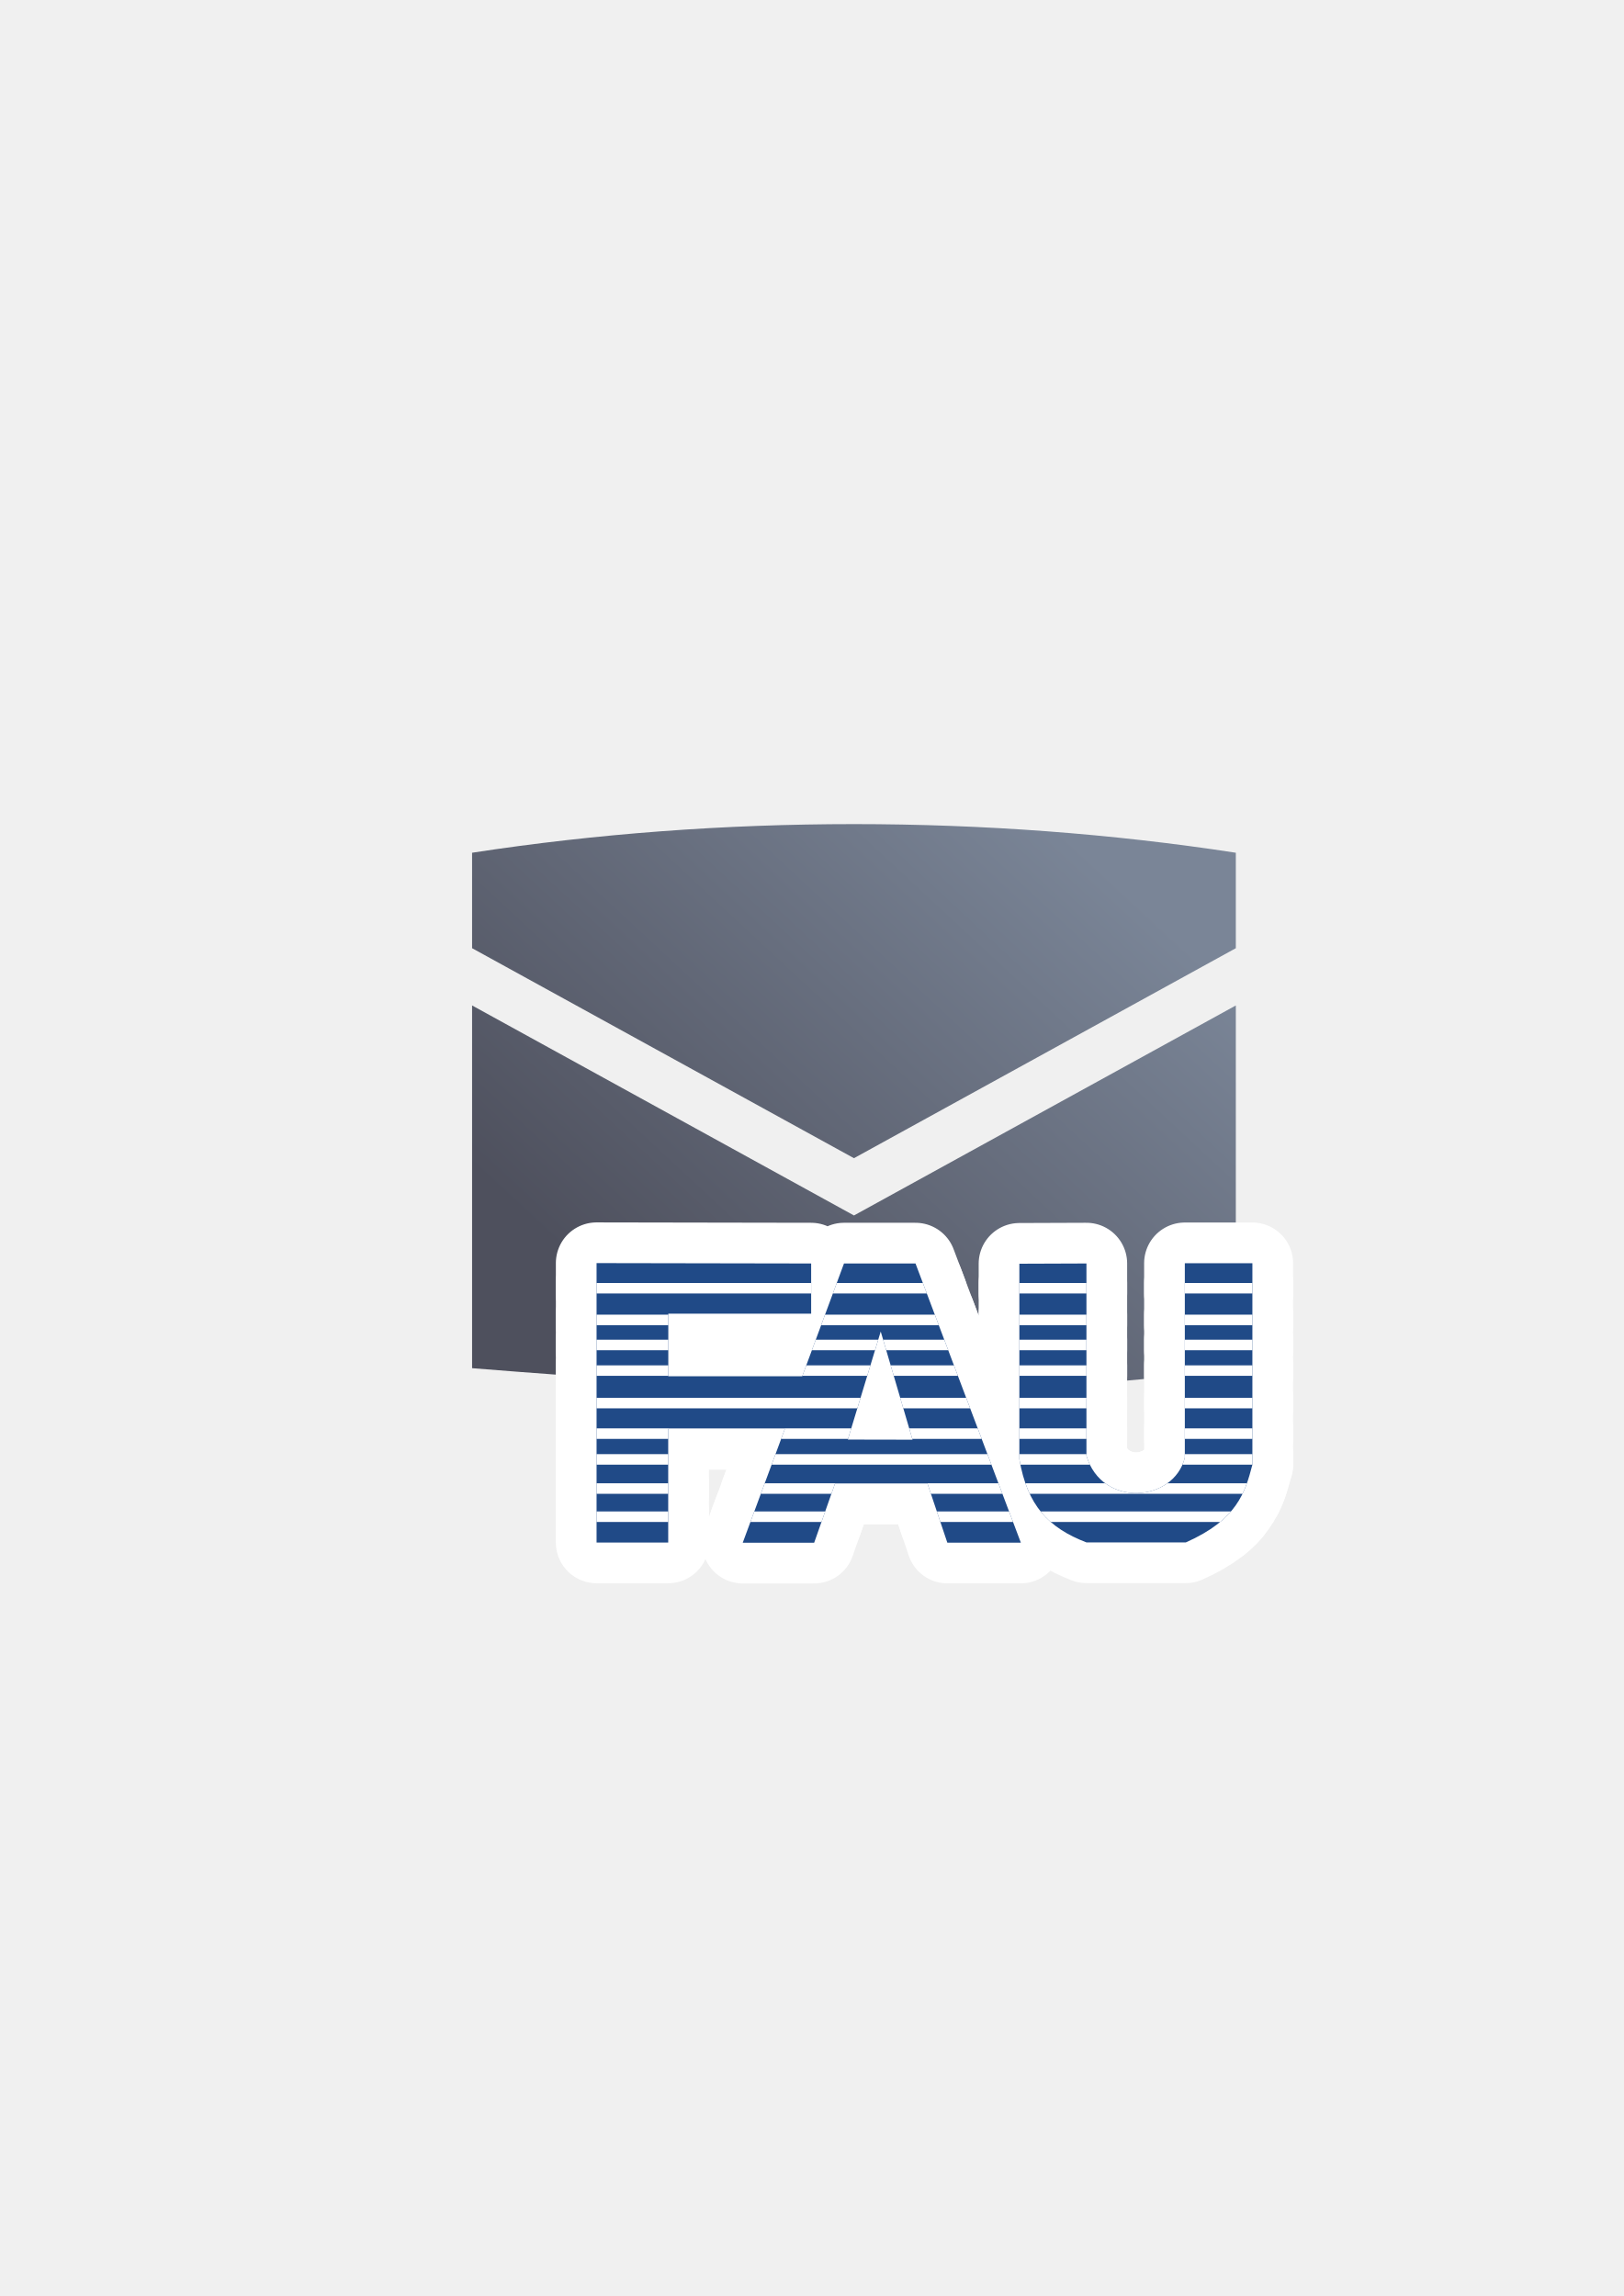
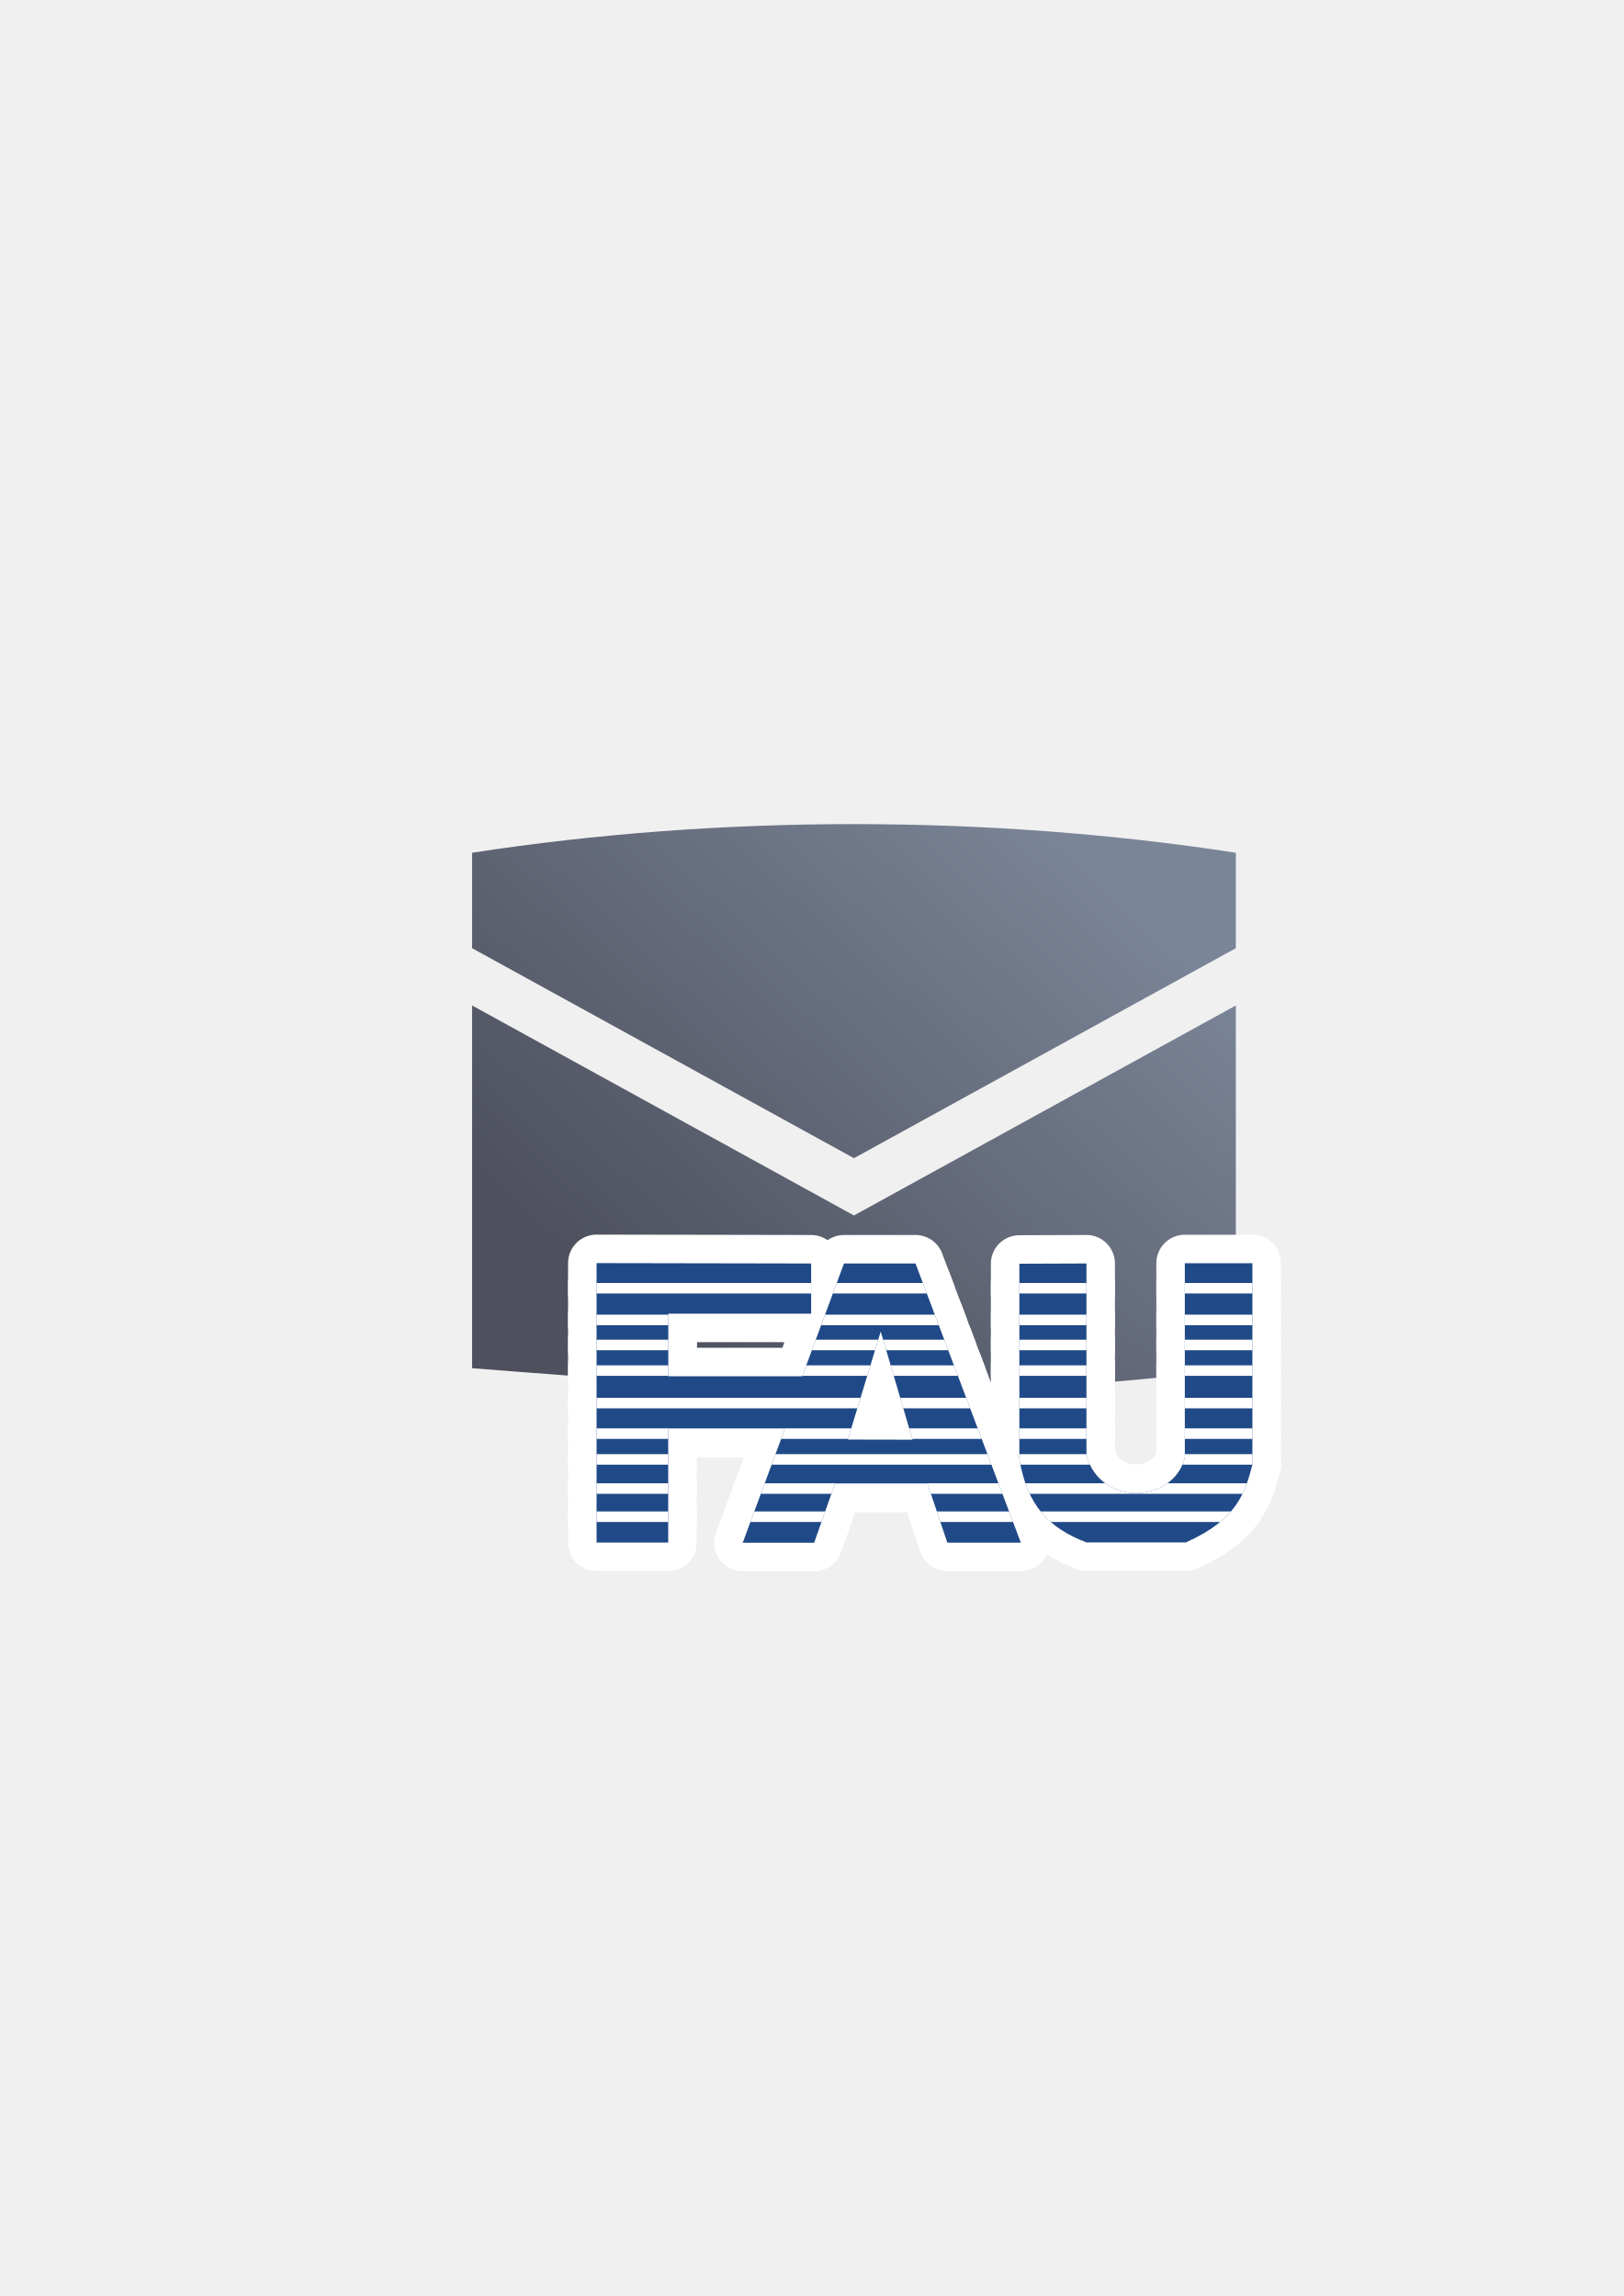
<svg xmlns="http://www.w3.org/2000/svg" xmlns:xlink="http://www.w3.org/1999/xlink" width="210mm" height="297mm" viewBox="0 0 744.094 1052.362" id="svg2" version="1.1">
  <defs id="defs4">
    <linearGradient gradientTransform="matrix(1.907357,0,0,1.907357,-541.1495,-725.341)" xlink:href="#linearGradient4196" id="linearGradient4225" x1="446.93" y1="707.07" x2="552.969" y2="592.804" gradientUnits="userSpaceOnUse" />
    <linearGradient id="linearGradient4196">
      <stop style="stop-color:#4e505d;stop-opacity:1;" offset="0" id="stop4198" />
      <stop style="stop-color:#7a8597;stop-opacity:1" offset="1" id="stop4200" />
    </linearGradient>
  </defs>
  <g id="layer1">
    <path style="fill:url(#linearGradient4225);fill-opacity:1;fill-rule:evenodd;stroke:none;stroke-width:1px;stroke-linecap:butt;stroke-linejoin:miter;stroke-opacity:1" d="m 391.343,377.726 c -59.062,0 -118.125,4.375 -175,13.125 l 0,43.75 175,96.25 175,-96.25 0,-43.75 c -56.875,-8.75 -115.938,-13.125 -175,-13.125 z m -175,83.125 0,166.25 c 117.188,9.388 234.247,16.44 350,0 l 0,-166.25 -175,96.25 -175,-96.25 z" id="path4169" />
    <rect style="opacity:1;fill:none;fill-opacity:1;stroke:none;stroke-width:23;stroke-linecap:butt;stroke-linejoin:round;stroke-miterlimit:4;stroke-dasharray:none;stroke-opacity:1" id="rect4160" width="400" height="400" x="190" y="322.362" />
    <g id="g4237" transform="matrix(1.229561,0,0,1.229561,-135.9874,-144.4264)">
-       <g style="stroke:#ffffff;stroke-width:50;stroke-linejoin:round;stroke-miterlimit:4;stroke-dasharray:none" id="g4231" transform="matrix(0.6067716,0,0,0.6067716,218.2348,315.5884)">
-         <path id="path4233" d="m 189.047,449.465 0,171.676 44.01,0 0,-69.822 71.65,0 -25.877,69.941 43.877,0 12.818,-36.373 56.775,0 12.203,36.322 45.16,0 -64.707,-171.516 -43.93,0 -25.639,69.285 -82.27,0 0,-38.455 87.744,0 0,-30.826 -131.816,-0.232 z m 361.34,0.072 0,119.488 c -6.931,27.547 -50.979,30.833 -60.43,-1.221 l 0,-118.113 -41.201,0.152 0,120.096 c 4.86,28.368 17.807,42.149 41.201,51.123 l 61.041,0 c 31.521,-13.969 36.427,-30.614 40.896,-47.766 l 0,-123.76 -41.508,0 z m -186.795,41.961 19.541,66.451 -39.744,-0.076 20.203,-66.375 z" style="fill:#204a87;stroke:#ffffff;stroke-width:50;stroke-linejoin:round;stroke-miterlimit:4;stroke-dasharray:none" />
-         <path id="path4235" d="m 189.047,461.674 0,6.453 131.816,0 0,-6.453 -131.816,0 z m 147.547,0 -2.387,6.453 57.705,0 -2.436,-6.453 -52.883,0 z m 112.162,0 0,6.453 41.201,0 0,-6.453 -41.201,0 z m 101.631,0 0,6.453 41.508,0 0,-6.453 -41.508,0 z m -361.34,19.465 0,6.453 44.072,0 0,-6.453 -44.072,0 z m 140.344,0 -2.387,6.453 72.25,0 -2.434,-6.453 -67.43,0 z m 119.365,0 0,6.453 41.201,0 0,-6.453 -41.201,0 z m 101.631,0 0,6.453 41.508,0 0,-6.453 -41.508,0 z m -361.34,15.383 0,6.453 44.072,0 0,-6.453 -44.072,0 z m 134.652,0 -2.389,6.453 38.787,0 1.965,-6.453 -38.363,0 z m 41.369,0 1.898,6.453 38.092,0 -2.436,-6.453 -37.555,0 z m 83.688,0 0,6.453 41.201,0 0,-6.453 -41.201,0 z m 101.631,0 0,6.453 41.508,0 0,-6.453 -41.508,0 z m -361.34,15.748 0,6.453 44.072,0 0,-6.453 -44.072,0 z m 128.824,0 -2.389,6.453 39.822,0 1.965,-6.453 -39.398,0 z m 51.828,0 1.898,6.453 39.402,0 -2.436,-6.453 -38.865,0 z m 79.057,0 0,6.453 41.201,0 0,-6.453 -41.201,0 z m 101.631,0 0,6.453 41.508,0 0,-6.453 -41.508,0 z m -361.34,19.953 0,6.455 160.184,0 1.965,-6.455 -162.148,0 z m 186.521,0 1.896,6.455 41.062,0 -2.436,-6.455 -40.523,0 z m 73.188,0 0,6.455 41.201,0 0,-6.455 -41.201,0 z m 101.631,0 0,6.455 41.508,0 0,-6.455 -41.508,0 z m -361.34,18.775 0,6.453 44.01,0 0,-6.133 71.65,0 -2.27,6.133 41.08,0 1.963,-6.453 -156.434,0 z m 192.041,0 1.898,6.453 42.625,0 -2.436,-6.453 -42.088,0 z m 67.668,0 0,6.453 41.201,0 0,-6.453 -41.201,0 z m 101.631,0 0,6.453 41.508,0 0,-6.453 -41.508,0 z m -361.34,15.84 0,6.453 44.01,0 0,-6.453 -44.01,0 z m 109.918,0 -2.387,6.453 135.008,0 -2.434,-6.453 -130.188,0 z m 149.791,0 0,3.102 c 0.196,1.143 0.409,2.255 0.631,3.352 l 42.678,0 c -0.82,-1.699 -1.529,-3.526 -2.107,-5.486 l 0,-0.967 -41.201,0 z m 101.631,0 0,2.188 c -0.376,1.495 -0.868,2.915 -1.451,4.266 l 42.959,0 0,-6.453 -41.508,0 z m -361.34,17.895 0,6.453 44.01,0 0,-6.453 -44.01,0 z m 103.297,0 -2.387,6.453 43.348,0 2.221,-6.299 56.775,0 2.115,6.299 43.922,0 -2.436,-6.453 -143.559,0 z m 160.125,0 c 0.791,2.271 1.667,4.418 2.625,6.453 l 130.74,0 c 1.037,-2.131 1.902,-4.285 2.674,-6.453 l -48.857,0 c -10.805,7.781 -26.864,8.304 -38.17,0 l -49.012,0 z m -263.422,17.307 0,6.453 44.01,0 0,-6.453 -44.01,0 z m 96.895,0 -2.387,6.453 43.652,0 2.273,-6.453 -43.539,0 z m 112.121,0 2.17,6.453 44.635,0 -2.436,-6.453 -44.369,0 z m 63.754,0 c 1.876,2.337 3.933,4.483 6.186,6.453 l 104.09,0 c 2.546,-2.113 4.723,-4.267 6.609,-6.453 l -116.885,0 z" style="color:#252525;clip-rule:nonzero;display:inline;overflow:visible;visibility:visible;opacity:1;isolation:auto;mix-blend-mode:normal;color-interpolation:sRGB;color-interpolation-filters:linearRGB;solid-color:#252525;solid-opacity:1;fill:#ffffff;fill-opacity:1;fill-rule:nonzero;stroke:#ffffff;stroke-width:50;stroke-linecap:butt;stroke-linejoin:round;stroke-miterlimit:4;stroke-dasharray:none;stroke-dashoffset:60.96;stroke-opacity:1;color-rendering:auto;image-rendering:auto;shape-rendering:auto;text-rendering:auto;enable-background:accumulate" />
+       <g style="stroke:#ffffff;stroke-width:35;stroke-linejoin:round;stroke-miterlimit:4;stroke-dasharray:none" id="g4231" transform="matrix(0.6067716,0,0,0.6067716,218.2348,315.5884)">
+         <path id="path4233" d="m 189.047,449.465 0,171.676 44.01,0 0,-69.822 71.65,0 -25.877,69.941 43.877,0 12.818,-36.373 56.775,0 12.203,36.322 45.16,0 -64.707,-171.516 -43.93,0 -25.639,69.285 -82.27,0 0,-38.455 87.744,0 0,-30.826 -131.816,-0.232 z m 361.34,0.072 0,119.488 c -6.931,27.547 -50.979,30.833 -60.43,-1.221 l 0,-118.113 -41.201,0.152 0,120.096 c 4.86,28.368 17.807,42.149 41.201,51.123 l 61.041,0 c 31.521,-13.969 36.427,-30.614 40.896,-47.766 l 0,-123.76 -41.508,0 z m -186.795,41.961 19.541,66.451 -39.744,-0.076 20.203,-66.375 z" style="fill:#204a87;stroke:#ffffff;stroke-width:35;stroke-linejoin:round;stroke-miterlimit:4;stroke-dasharray:none" />
+         <path id="path4235" d="m 189.047,461.674 0,6.453 131.816,0 0,-6.453 -131.816,0 z m 147.547,0 -2.387,6.453 57.705,0 -2.436,-6.453 -52.883,0 z m 112.162,0 0,6.453 41.201,0 0,-6.453 -41.201,0 z m 101.631,0 0,6.453 41.508,0 0,-6.453 -41.508,0 z m -361.34,19.465 0,6.453 44.072,0 0,-6.453 -44.072,0 z m 140.344,0 -2.387,6.453 72.25,0 -2.434,-6.453 -67.43,0 z m 119.365,0 0,6.453 41.201,0 0,-6.453 -41.201,0 z m 101.631,0 0,6.453 41.508,0 0,-6.453 -41.508,0 z m -361.34,15.383 0,6.453 44.072,0 0,-6.453 -44.072,0 z m 134.652,0 -2.389,6.453 38.787,0 1.965,-6.453 -38.363,0 z m 41.369,0 1.898,6.453 38.092,0 -2.436,-6.453 -37.555,0 z m 83.688,0 0,6.453 41.201,0 0,-6.453 -41.201,0 z m 101.631,0 0,6.453 41.508,0 0,-6.453 -41.508,0 z m -361.34,15.748 0,6.453 44.072,0 0,-6.453 -44.072,0 z m 128.824,0 -2.389,6.453 39.822,0 1.965,-6.453 -39.398,0 z m 51.828,0 1.898,6.453 39.402,0 -2.436,-6.453 -38.865,0 z m 79.057,0 0,6.453 41.201,0 0,-6.453 -41.201,0 z m 101.631,0 0,6.453 41.508,0 0,-6.453 -41.508,0 z m -361.34,19.953 0,6.455 160.184,0 1.965,-6.455 -162.148,0 z m 186.521,0 1.896,6.455 41.062,0 -2.436,-6.455 -40.523,0 z m 73.188,0 0,6.455 41.201,0 0,-6.455 -41.201,0 z m 101.631,0 0,6.455 41.508,0 0,-6.455 -41.508,0 z m -361.34,18.775 0,6.453 44.01,0 0,-6.133 71.65,0 -2.27,6.133 41.08,0 1.963,-6.453 -156.434,0 z m 192.041,0 1.898,6.453 42.625,0 -2.436,-6.453 -42.088,0 z m 67.668,0 0,6.453 41.201,0 0,-6.453 -41.201,0 z m 101.631,0 0,6.453 41.508,0 0,-6.453 -41.508,0 z m -361.34,15.84 0,6.453 44.01,0 0,-6.453 -44.01,0 z m 109.918,0 -2.387,6.453 135.008,0 -2.434,-6.453 -130.188,0 z m 149.791,0 0,3.102 c 0.196,1.143 0.409,2.255 0.631,3.352 l 42.678,0 c -0.82,-1.699 -1.529,-3.526 -2.107,-5.486 l 0,-0.967 -41.201,0 z m 101.631,0 0,2.188 c -0.376,1.495 -0.868,2.915 -1.451,4.266 l 42.959,0 0,-6.453 -41.508,0 z m -361.34,17.895 0,6.453 44.01,0 0,-6.453 -44.01,0 z m 103.297,0 -2.387,6.453 43.348,0 2.221,-6.299 56.775,0 2.115,6.299 43.922,0 -2.436,-6.453 -143.559,0 z m 160.125,0 c 0.791,2.271 1.667,4.418 2.625,6.453 l 130.74,0 c 1.037,-2.131 1.902,-4.285 2.674,-6.453 l -48.857,0 c -10.805,7.781 -26.864,8.304 -38.17,0 l -49.012,0 z m -263.422,17.307 0,6.453 44.01,0 0,-6.453 -44.01,0 z m 96.895,0 -2.387,6.453 43.652,0 2.273,-6.453 -43.539,0 z m 112.121,0 2.17,6.453 44.635,0 -2.436,-6.453 -44.369,0 z m 63.754,0 c 1.876,2.337 3.933,4.483 6.186,6.453 l 104.09,0 c 2.546,-2.113 4.723,-4.267 6.609,-6.453 l -116.885,0 z" style="color:#252525;clip-rule:nonzero;display:inline;overflow:visible;visibility:visible;opacity:1;isolation:auto;mix-blend-mode:normal;color-interpolation:sRGB;color-interpolation-filters:linearRGB;solid-color:#252525;solid-opacity:1;fill:#ffffff;fill-opacity:1;fill-rule:nonzero;stroke:#ffffff;stroke-width:35;stroke-linecap:butt;stroke-linejoin:round;stroke-miterlimit:4;stroke-dasharray:none;stroke-dashoffset:60.96;stroke-opacity:1;color-rendering:auto;image-rendering:auto;shape-rendering:auto;text-rendering:auto;enable-background:accumulate" />
      </g>
      <g transform="matrix(0.6067716,0,0,0.6067716,218.2348,315.5884)" id="g4213">
        <path style="fill:#204a87;stroke:none" d="m 189.047,449.465 0,171.676 44.01,0 0,-69.822 71.65,0 -25.877,69.941 43.877,0 12.818,-36.373 56.775,0 12.203,36.322 45.16,0 -64.707,-171.516 -43.93,0 -25.639,69.285 -82.27,0 0,-38.455 87.744,0 0,-30.826 -131.816,-0.232 z m 361.34,0.072 0,119.488 c -6.931,27.547 -50.979,30.833 -60.43,-1.221 l 0,-118.113 -41.201,0.152 0,120.096 c 4.86,28.368 17.807,42.149 41.201,51.123 l 61.041,0 c 31.521,-13.969 36.427,-30.614 40.896,-47.766 l 0,-123.76 -41.508,0 z m -186.795,41.961 19.541,66.451 -39.744,-0.076 20.203,-66.375 z" id="path3778" />
        <path style="color:#252525;clip-rule:nonzero;display:inline;overflow:visible;visibility:visible;opacity:1;isolation:auto;mix-blend-mode:normal;color-interpolation:sRGB;color-interpolation-filters:linearRGB;solid-color:#252525;solid-opacity:1;fill:#ffffff;fill-opacity:1;fill-rule:nonzero;stroke:none;stroke-width:10;stroke-linecap:butt;stroke-linejoin:bevel;stroke-miterlimit:4;stroke-dasharray:none;stroke-dashoffset:60.96;stroke-opacity:1;color-rendering:auto;image-rendering:auto;shape-rendering:auto;text-rendering:auto;enable-background:accumulate" d="m 189.047,461.674 0,6.453 131.816,0 0,-6.453 -131.816,0 z m 147.547,0 -2.387,6.453 57.705,0 -2.436,-6.453 -52.883,0 z m 112.162,0 0,6.453 41.201,0 0,-6.453 -41.201,0 z m 101.631,0 0,6.453 41.508,0 0,-6.453 -41.508,0 z m -361.34,19.465 0,6.453 44.072,0 0,-6.453 -44.072,0 z m 140.344,0 -2.387,6.453 72.25,0 -2.434,-6.453 -67.43,0 z m 119.365,0 0,6.453 41.201,0 0,-6.453 -41.201,0 z m 101.631,0 0,6.453 41.508,0 0,-6.453 -41.508,0 z m -361.34,15.383 0,6.453 44.072,0 0,-6.453 -44.072,0 z m 134.652,0 -2.389,6.453 38.787,0 1.965,-6.453 -38.363,0 z m 41.369,0 1.898,6.453 38.092,0 -2.436,-6.453 -37.555,0 z m 83.688,0 0,6.453 41.201,0 0,-6.453 -41.201,0 z m 101.631,0 0,6.453 41.508,0 0,-6.453 -41.508,0 z m -361.34,15.748 0,6.453 44.072,0 0,-6.453 -44.072,0 z m 128.824,0 -2.389,6.453 39.822,0 1.965,-6.453 -39.398,0 z m 51.828,0 1.898,6.453 39.402,0 -2.436,-6.453 -38.865,0 z m 79.057,0 0,6.453 41.201,0 0,-6.453 -41.201,0 z m 101.631,0 0,6.453 41.508,0 0,-6.453 -41.508,0 z m -361.34,19.953 0,6.455 160.184,0 1.965,-6.455 -162.148,0 z m 186.521,0 1.896,6.455 41.062,0 -2.436,-6.455 -40.523,0 z m 73.188,0 0,6.455 41.201,0 0,-6.455 -41.201,0 z m 101.631,0 0,6.455 41.508,0 0,-6.455 -41.508,0 z m -361.34,18.775 0,6.453 44.01,0 0,-6.133 71.65,0 -2.27,6.133 41.08,0 1.963,-6.453 -156.434,0 z m 192.041,0 1.898,6.453 42.625,0 -2.436,-6.453 -42.088,0 z m 67.668,0 0,6.453 41.201,0 0,-6.453 -41.201,0 z m 101.631,0 0,6.453 41.508,0 0,-6.453 -41.508,0 z m -361.34,15.84 0,6.453 44.01,0 0,-6.453 -44.01,0 z m 109.918,0 -2.387,6.453 135.008,0 -2.434,-6.453 -130.188,0 z m 149.791,0 0,3.102 c 0.196,1.143 0.409,2.255 0.631,3.352 l 42.678,0 c -0.82,-1.699 -1.529,-3.526 -2.107,-5.486 l 0,-0.967 -41.201,0 z m 101.631,0 0,2.188 c -0.376,1.495 -0.868,2.915 -1.451,4.266 l 42.959,0 0,-6.453 -41.508,0 z m -361.34,17.895 0,6.453 44.01,0 0,-6.453 -44.01,0 z m 103.297,0 -2.387,6.453 43.348,0 2.221,-6.299 56.775,0 2.115,6.299 43.922,0 -2.436,-6.453 -143.559,0 z m 160.125,0 c 0.791,2.271 1.667,4.418 2.625,6.453 l 130.74,0 c 1.037,-2.131 1.902,-4.285 2.674,-6.453 l -48.857,0 c -10.805,7.781 -26.864,8.304 -38.17,0 l -49.012,0 z m -263.422,17.307 0,6.453 44.01,0 0,-6.453 -44.01,0 z m 96.895,0 -2.387,6.453 43.652,0 2.273,-6.453 -43.539,0 z m 112.121,0 2.17,6.453 44.635,0 -2.436,-6.453 -44.369,0 z m 63.754,0 c 1.876,2.337 3.933,4.483 6.186,6.453 l 104.09,0 c 2.546,-2.113 4.723,-4.267 6.609,-6.453 l -116.885,0 z" id="rect4369" />
      </g>
    </g>
  </g>
</svg>
